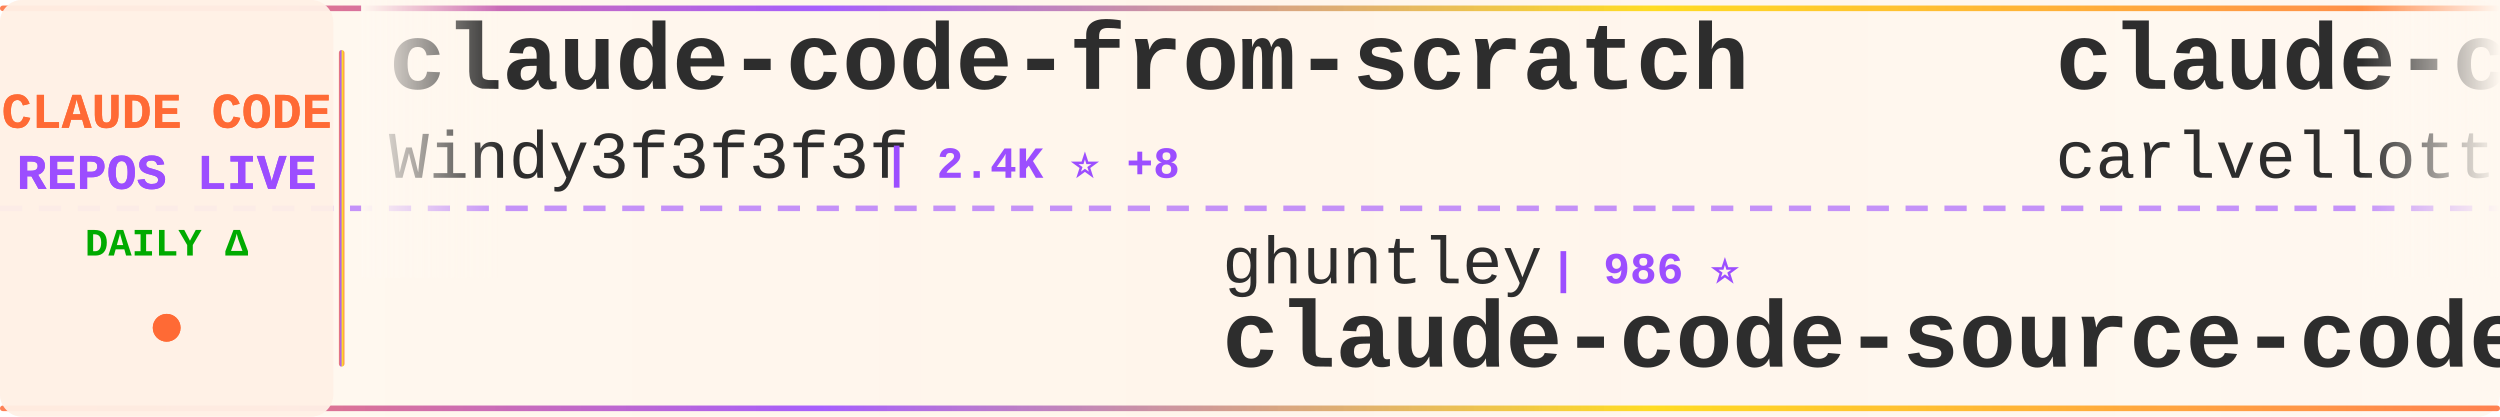
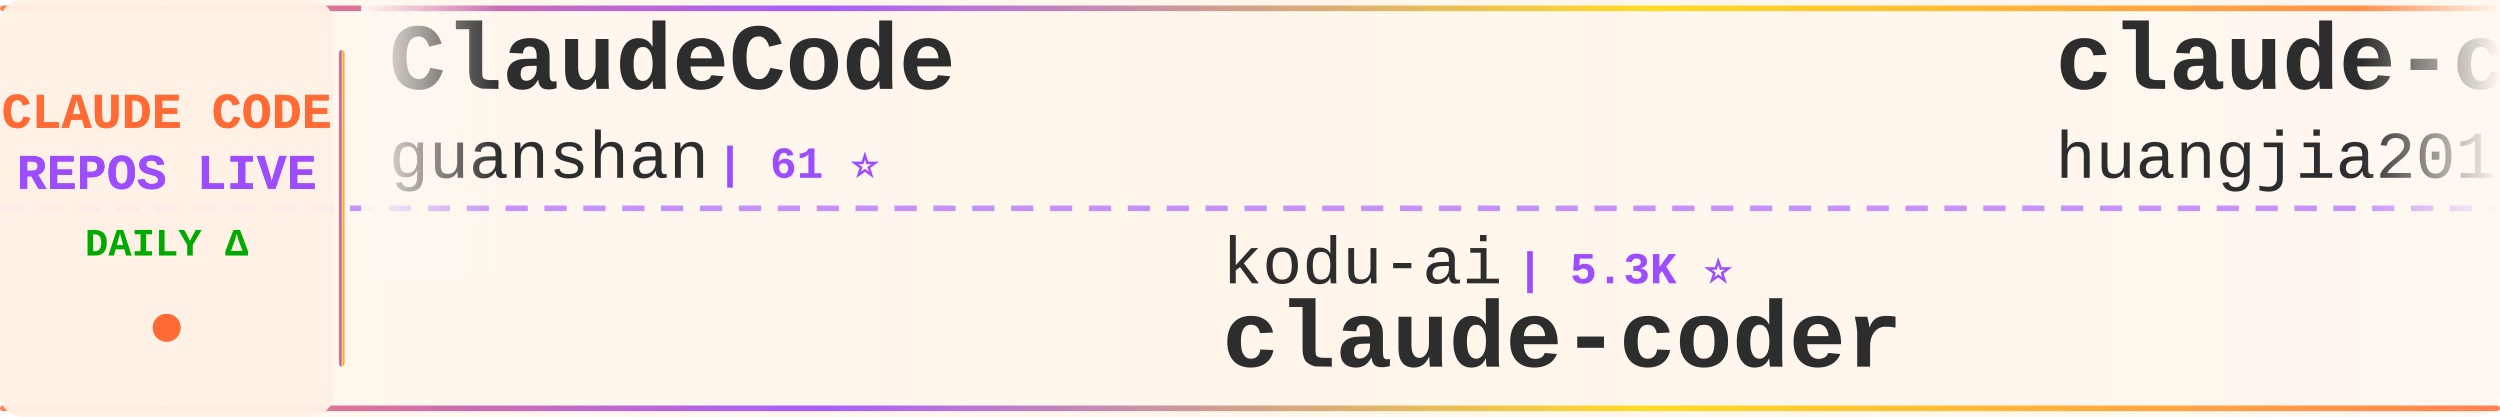
<svg xmlns="http://www.w3.org/2000/svg" width="900" height="150">
  <defs>
    <linearGradient id="tickerBg" x1="0%" y1="0%" x2="100%" y2="0%">
      <stop offset="0%" style="stop-color:#fff8f0;stop-opacity:0.98" />
      <stop offset="50%" style="stop-color:#fff5eb;stop-opacity:1" />
      <stop offset="100%" style="stop-color:#fff8f0;stop-opacity:0.98" />
    </linearGradient>
    <linearGradient id="borderGrad" x1="0%" y1="0%" x2="100%" y2="0%">
      <stop offset="0%" style="stop-color:#FF6B35;stop-opacity:0.85">
        <animate attributeName="stop-opacity" values="0.85;1;0.85" dur="2s" repeatCount="indefinite" />
      </stop>
      <stop offset="33%" style="stop-color:#9C4EFF;stop-opacity:0.9">
        <animate attributeName="stop-opacity" values="0.9;1;0.9" dur="2.2s" repeatCount="indefinite" />
      </stop>
      <stop offset="66%" style="stop-color:#FFD700;stop-opacity:0.85">
        <animate attributeName="stop-opacity" values="0.85;1;0.85" dur="1.8s" repeatCount="indefinite" />
      </stop>
      <stop offset="100%" style="stop-color:#FF6B35;stop-opacity:0.85">
        <animate attributeName="stop-opacity" values="0.85;1;0.85" dur="2s" repeatCount="indefinite" />
      </stop>
    </linearGradient>
    <filter id="textGlow">
      <feGaussianBlur stdDeviation="0.15" result="coloredBlur" />
      <feMerge>
        <feMergeNode in="coloredBlur" />
        <feMergeNode in="SourceGraphic" />
      </feMerge>
    </filter>
    <filter id="metricGlow">
      <feGaussianBlur stdDeviation="0.2" result="coloredBlur" />
      <feMerge>
        <feMergeNode in="coloredBlur" />
        <feMergeNode in="SourceGraphic" />
      </feMerge>
    </filter>
    <linearGradient id="leftFade" x1="0%" y1="0%" x2="100%" y2="0%">
      <stop offset="0%" style="stop-color:#fff8f0;stop-opacity:1" />
      <stop offset="100%" style="stop-color:#fff8f0;stop-opacity:0" />
    </linearGradient>
    <linearGradient id="rightFade" x1="0%" y1="0%" x2="100%" y2="0%">
      <stop offset="0%" style="stop-color:#fff8f0;stop-opacity:0" />
      <stop offset="100%" style="stop-color:#fff8f0;stop-opacity:1" />
    </linearGradient>
  </defs>
  <rect width="900" height="150" fill="url(#tickerBg)" rx="8" />
  <rect x="0" y="2" width="900" height="2" fill="url(#borderGrad)" rx="1" />
  <rect x="0" y="146" width="900" height="2" fill="url(#borderGrad)" rx="1" />
  <line x1="0" y1="75" x2="900" y2="75" stroke="#9C4EFF" stroke-width="2" stroke-dasharray="8 6" opacity="0.6" />
  <rect x="0" y="0" width="120" height="150" fill="#fff0e6" opacity="0.95" rx="8" />
  <text x="60" y="46" font-family="'Courier New', monospace" font-size="18" font-weight="bold" fill="#FF6B35" text-anchor="middle" filter="url(#textGlow)">
    CLAUDE CODE
  </text>
  <text x="60" y="68" font-family="'Courier New', monospace" font-size="18" font-weight="bold" fill="#9C4EFF" text-anchor="middle" filter="url(#textGlow)">
    REPOS LIVE
  </text>
  <text x="60" y="92" font-family="'Courier New', monospace" font-size="14" font-weight="bold" fill="#00aa00" text-anchor="middle">
    DAILY Δ
  </text>
  <circle cx="60" cy="118" r="5" fill="#FF6B35" filter="url(#metricGlow)">
    <animate attributeName="r" values="4;6;4" dur="1.5s" repeatCount="indefinite" />
    <animate attributeName="opacity" values="0.6;1;0.6" dur="1.5s" repeatCount="indefinite" />
  </circle>
  <rect x="122" y="18" width="2" height="114" fill="url(#borderGrad)" rx="1" />
  <clipPath id="tickerClip">
    <rect x="130" y="0" width="770" height="150" />
  </clipPath>
  <g clip-path="url(#tickerClip)">
    <g id="tickerItems">
      <animateTransform attributeName="transform" attributeType="XML" type="translate" from="0 0" to="-3000 0" dur="54s" repeatCount="indefinite" />
      <g transform="translate(0, 0)">
-         <text x="140" y="32" font-family="'Courier New', monospace" font-size="34" font-weight="bold" fill="#2d2d2d">claude-code-from-scratch</text>
-         <text x="140" y="64" font-family="'Courier New', monospace" font-size="24" font-weight="normal" fill="#2d2d2d" opacity="1.0">Windy3f3f3f3f</text>
-         <text x="318" y="64" font-family="'Courier New', monospace" font-size="16" font-weight="bold" fill="#9C4EFF"> | 2.4K ⭐ +8</text>
+         <text x="140" y="32" font-family="'Courier New', monospace" font-size="34" font-weight="bold" fill="#2d2d2d">ClaudeCode</text>
+         <text x="140" y="64" font-family="'Courier New', monospace" font-size="24" font-weight="normal" fill="#2d2d2d" opacity="1.0">guanshan</text>
+         <text x="258" y="64" font-family="'Courier New', monospace" font-size="16" font-weight="bold" fill="#9C4EFF"> | 61 ⭐</text>
      </g>
      <g transform="translate(300, 0)">
-         <text x="140" y="102" font-family="'Courier New', monospace" font-size="24" font-weight="normal" fill="#2d2d2d" opacity="1.0">ghuntley</text>
-         <text x="258" y="102" font-family="'Courier New', monospace" font-size="16" font-weight="bold" fill="#9C4EFF"> | 986 ⭐</text>
-         <text x="140" y="132" font-family="'Courier New', monospace" font-size="34" font-weight="bold" fill="#2d2d2d">claude-code-source-code-...</text>
+         <text x="140" y="102" font-family="'Courier New', monospace" font-size="24" font-weight="normal" fill="#2d2d2d" opacity="1.0">kodu-ai</text>
+         <text x="246" y="102" font-family="'Courier New', monospace" font-size="16" font-weight="bold" fill="#9C4EFF"> | 5.3K ⭐</text>
+         <text x="140" y="132" font-family="'Courier New', monospace" font-size="34" font-weight="bold" fill="#2d2d2d">claude-coder</text>
      </g>
      <g transform="translate(600, 0)">
-         <text x="140" y="32" font-family="'Courier New', monospace" font-size="34" font-weight="bold" fill="#2d2d2d">claude-code-pm-course</text>
-         <text x="140" y="64" font-family="'Courier New', monospace" font-size="24" font-weight="normal" fill="#2d2d2d" opacity="1.0">carlvellotti</text>
-         <text x="306" y="64" font-family="'Courier New', monospace" font-size="16" font-weight="bold" fill="#9C4EFF"> | 2.1K ⭐ +1</text>
+         <text x="140" y="32" font-family="'Courier New', monospace" font-size="34" font-weight="bold" fill="#2d2d2d">claude-code-engineering</text>
+         <text x="140" y="64" font-family="'Courier New', monospace" font-size="24" font-weight="normal" fill="#2d2d2d" opacity="1.0">huangjia2019</text>
+         <text x="306" y="64" font-family="'Courier New', monospace" font-size="16" font-weight="bold" fill="#9C4EFF"> | 1.0K ⭐ +5</text>
      </g>
      <g transform="translate(900, 0)">
-         <text x="140" y="102" font-family="'Courier New', monospace" font-size="24" font-weight="normal" fill="#2d2d2d" opacity="1.0">repowise-dev</text>
-         <text x="306" y="102" font-family="'Courier New', monospace" font-size="16" font-weight="bold" fill="#9C4EFF"> | 1.2K ⭐</text>
-         <text x="140" y="132" font-family="'Courier New', monospace" font-size="34" font-weight="bold" fill="#2d2d2d">claude-code-prompts</text>
+         <text x="140" y="102" font-family="'Courier New', monospace" font-size="24" font-weight="normal" fill="#2d2d2d" opacity="1.0">AprilNEA</text>
+         <text x="258" y="102" font-family="'Courier New', monospace" font-size="16" font-weight="bold" fill="#9C4EFF"> | 392 ⭐</text>
+         <text x="140" y="132" font-family="'Courier New', monospace" font-size="34" font-weight="bold" fill="#2d2d2d">claude-code-source</text>
      </g>
      <g transform="translate(1200, 0)">
-         <text x="140" y="32" font-family="'Courier New', monospace" font-size="34" font-weight="bold" fill="#2d2d2d">how-claude-code-works</text>
-         <text x="140" y="64" font-family="'Courier New', monospace" font-size="24" font-weight="normal" fill="#2d2d2d" opacity="1.0">Windy3f3f3f3f</text>
-         <text x="318" y="64" font-family="'Courier New', monospace" font-size="16" font-weight="bold" fill="#9C4EFF"> | 3.2K ⭐ +13</text>
+         <text x="140" y="32" font-family="'Courier New', monospace" font-size="34" font-weight="bold" fill="#2d2d2d">Claude-Code</text>
+         <text x="140" y="64" font-family="'Courier New', monospace" font-size="24" font-weight="normal" fill="#2d2d2d" opacity="1.0">pengchengneo</text>
+         <text x="306" y="64" font-family="'Courier New', monospace" font-size="16" font-weight="bold" fill="#9C4EFF"> | 1.7K ⭐ +4</text>
      </g>
      <g transform="translate(1500, 0)">
-         <text x="140" y="102" font-family="'Courier New', monospace" font-size="24" font-weight="normal" fill="#2d2d2d" opacity="1.0">Yuyz0112</text>
-         <text x="258" y="102" font-family="'Courier New', monospace" font-size="16" font-weight="bold" fill="#9C4EFF"> | 2.4K ⭐</text>
-         <text x="140" y="132" font-family="'Courier New', monospace" font-size="34" font-weight="bold" fill="#2d2d2d">claude-code-reverse</text>
+         <text x="140" y="102" font-family="'Courier New', monospace" font-size="24" font-weight="normal" fill="#2d2d2d" opacity="1.0">Chachamaru127</text>
+         <text x="318" y="102" font-family="'Courier New', monospace" font-size="16" font-weight="bold" fill="#9C4EFF"> | 3.0K ⭐ +3</text>
+         <text x="140" y="132" font-family="'Courier New', monospace" font-size="34" font-weight="bold" fill="#2d2d2d">claude-code-harness</text>
      </g>
      <g transform="translate(1800, 0)">
-         <text x="140" y="32" font-family="'Courier New', monospace" font-size="34" font-weight="bold" fill="#2d2d2d">claude-code-settings</text>
-         <text x="140" y="64" font-family="'Courier New', monospace" font-size="24" font-weight="normal" fill="#2d2d2d" opacity="1.0">feiskyer</text>
-         <text x="258" y="64" font-family="'Courier New', monospace" font-size="16" font-weight="bold" fill="#9C4EFF"> | 1.6K ⭐ +6</text>
+         <text x="140" y="32" font-family="'Courier New', monospace" font-size="34" font-weight="bold" fill="#2d2d2d">claude-code-source</text>
+         <text x="140" y="64" font-family="'Courier New', monospace" font-size="24" font-weight="normal" fill="#2d2d2d" opacity="1.0">JrCx7scC</text>
+         <text x="258" y="64" font-family="'Courier New', monospace" font-size="16" font-weight="bold" fill="#9C4EFF"> | 371 ⭐</text>
      </g>
      <g transform="translate(2100, 0)">
-         <text x="140" y="102" font-family="'Courier New', monospace" font-size="24" font-weight="normal" fill="#2d2d2d" opacity="1.0">fazxes</text>
-         <text x="234" y="102" font-family="'Courier New', monospace" font-size="16" font-weight="bold" fill="#9C4EFF"> | 225 ⭐</text>
-         <text x="140" y="132" font-family="'Courier New', monospace" font-size="34" font-weight="bold" fill="#2d2d2d">Claude-code</text>
+         <text x="140" y="102" font-family="'Courier New', monospace" font-size="24" font-weight="normal" fill="#2d2d2d" opacity="1.0">KPR111</text>
+         <text x="234" y="102" font-family="'Courier New', monospace" font-size="16" font-weight="bold" fill="#9C4EFF"> | 18 ⭐</text>
+         <text x="140" y="132" font-family="'Courier New', monospace" font-size="34" font-weight="bold" fill="#2d2d2d">Claude-Code</text>
      </g>
      <g transform="translate(2400, 0)">
-         <text x="140" y="32" font-family="'Courier New', monospace" font-size="34" font-weight="bold" fill="#2d2d2d">awesome-claude-code</text>
-         <text x="140" y="64" font-family="'Courier New', monospace" font-size="24" font-weight="normal" fill="#2d2d2d" opacity="1.0">jqueryscript</text>
-         <text x="306" y="64" font-family="'Courier New', monospace" font-size="16" font-weight="bold" fill="#9C4EFF"> | 472 ⭐ +1</text>
+         <text x="140" y="32" font-family="'Courier New', monospace" font-size="34" font-weight="bold" fill="#2d2d2d">Open-ClaudeCode</text>
+         <text x="140" y="64" font-family="'Courier New', monospace" font-size="24" font-weight="normal" fill="#2d2d2d" opacity="1.0">LING71671</text>
+         <text x="270" y="64" font-family="'Courier New', monospace" font-size="16" font-weight="bold" fill="#9C4EFF"> | 925 ⭐ +2</text>
      </g>
      <g transform="translate(2700, 0)">
-         <text x="140" y="102" font-family="'Courier New', monospace" font-size="24" font-weight="normal" fill="#2d2d2d" opacity="1.0">darcyegb</text>
-         <text x="258" y="102" font-family="'Courier New', monospace" font-size="16" font-weight="bold" fill="#9C4EFF"> | 748 ⭐</text>
-         <text x="140" y="132" font-family="'Courier New', monospace" font-size="34" font-weight="bold" fill="#2d2d2d">ClaudeCodeAgents</text>
+         <text x="140" y="102" font-family="'Courier New', monospace" font-size="24" font-weight="normal" fill="#2d2d2d" opacity="1.0">777genius</text>
+         <text x="270" y="102" font-family="'Courier New', monospace" font-size="16" font-weight="bold" fill="#9C4EFF"> | 921 ⭐</text>
+         <text x="140" y="132" font-family="'Courier New', monospace" font-size="34" font-weight="bold" fill="#2d2d2d">claude-code-source-code</text>
      </g>
      <g transform="translate(3000, 0)">
-         <text x="140" y="32" font-family="'Courier New', monospace" font-size="34" font-weight="bold" fill="#2d2d2d">claude-code-from-scratch</text>
-         <text x="140" y="64" font-family="'Courier New', monospace" font-size="24" font-weight="normal" fill="#2d2d2d" opacity="1.0">Windy3f3f3f3f</text>
-         <text x="318" y="64" font-family="'Courier New', monospace" font-size="16" font-weight="bold" fill="#9C4EFF"> | 2.4K ⭐ +8</text>
+         <text x="140" y="32" font-family="'Courier New', monospace" font-size="34" font-weight="bold" fill="#2d2d2d">ClaudeCode</text>
+         <text x="140" y="64" font-family="'Courier New', monospace" font-size="24" font-weight="normal" fill="#2d2d2d" opacity="1.0">guanshan</text>
+         <text x="258" y="64" font-family="'Courier New', monospace" font-size="16" font-weight="bold" fill="#9C4EFF"> | 61 ⭐</text>
      </g>
      <g transform="translate(3300, 0)">
-         <text x="140" y="102" font-family="'Courier New', monospace" font-size="24" font-weight="normal" fill="#2d2d2d" opacity="1.0">ghuntley</text>
-         <text x="258" y="102" font-family="'Courier New', monospace" font-size="16" font-weight="bold" fill="#9C4EFF"> | 986 ⭐</text>
-         <text x="140" y="132" font-family="'Courier New', monospace" font-size="34" font-weight="bold" fill="#2d2d2d">claude-code-source-code-...</text>
+         <text x="140" y="102" font-family="'Courier New', monospace" font-size="24" font-weight="normal" fill="#2d2d2d" opacity="1.0">kodu-ai</text>
+         <text x="246" y="102" font-family="'Courier New', monospace" font-size="16" font-weight="bold" fill="#9C4EFF"> | 5.3K ⭐</text>
+         <text x="140" y="132" font-family="'Courier New', monospace" font-size="34" font-weight="bold" fill="#2d2d2d">claude-coder</text>
      </g>
      <g transform="translate(3600, 0)">
-         <text x="140" y="32" font-family="'Courier New', monospace" font-size="34" font-weight="bold" fill="#2d2d2d">claude-code-pm-course</text>
-         <text x="140" y="64" font-family="'Courier New', monospace" font-size="24" font-weight="normal" fill="#2d2d2d" opacity="1.0">carlvellotti</text>
-         <text x="306" y="64" font-family="'Courier New', monospace" font-size="16" font-weight="bold" fill="#9C4EFF"> | 2.1K ⭐ +1</text>
+         <text x="140" y="32" font-family="'Courier New', monospace" font-size="34" font-weight="bold" fill="#2d2d2d">claude-code-engineering</text>
+         <text x="140" y="64" font-family="'Courier New', monospace" font-size="24" font-weight="normal" fill="#2d2d2d" opacity="1.0">huangjia2019</text>
+         <text x="306" y="64" font-family="'Courier New', monospace" font-size="16" font-weight="bold" fill="#9C4EFF"> | 1.0K ⭐ +5</text>
      </g>
      <g transform="translate(3900, 0)">
-         <text x="140" y="102" font-family="'Courier New', monospace" font-size="24" font-weight="normal" fill="#2d2d2d" opacity="1.0">repowise-dev</text>
-         <text x="306" y="102" font-family="'Courier New', monospace" font-size="16" font-weight="bold" fill="#9C4EFF"> | 1.2K ⭐</text>
-         <text x="140" y="132" font-family="'Courier New', monospace" font-size="34" font-weight="bold" fill="#2d2d2d">claude-code-prompts</text>
+         <text x="140" y="102" font-family="'Courier New', monospace" font-size="24" font-weight="normal" fill="#2d2d2d" opacity="1.0">AprilNEA</text>
+         <text x="258" y="102" font-family="'Courier New', monospace" font-size="16" font-weight="bold" fill="#9C4EFF"> | 392 ⭐</text>
+         <text x="140" y="132" font-family="'Courier New', monospace" font-size="34" font-weight="bold" fill="#2d2d2d">claude-code-source</text>
      </g>
    </g>
  </g>
  <rect x="130" y="0" width="50" height="100" fill="url(#leftFade)" />
  <rect x="850" y="0" width="50" height="100" fill="url(#rightFade)" />
</svg>
